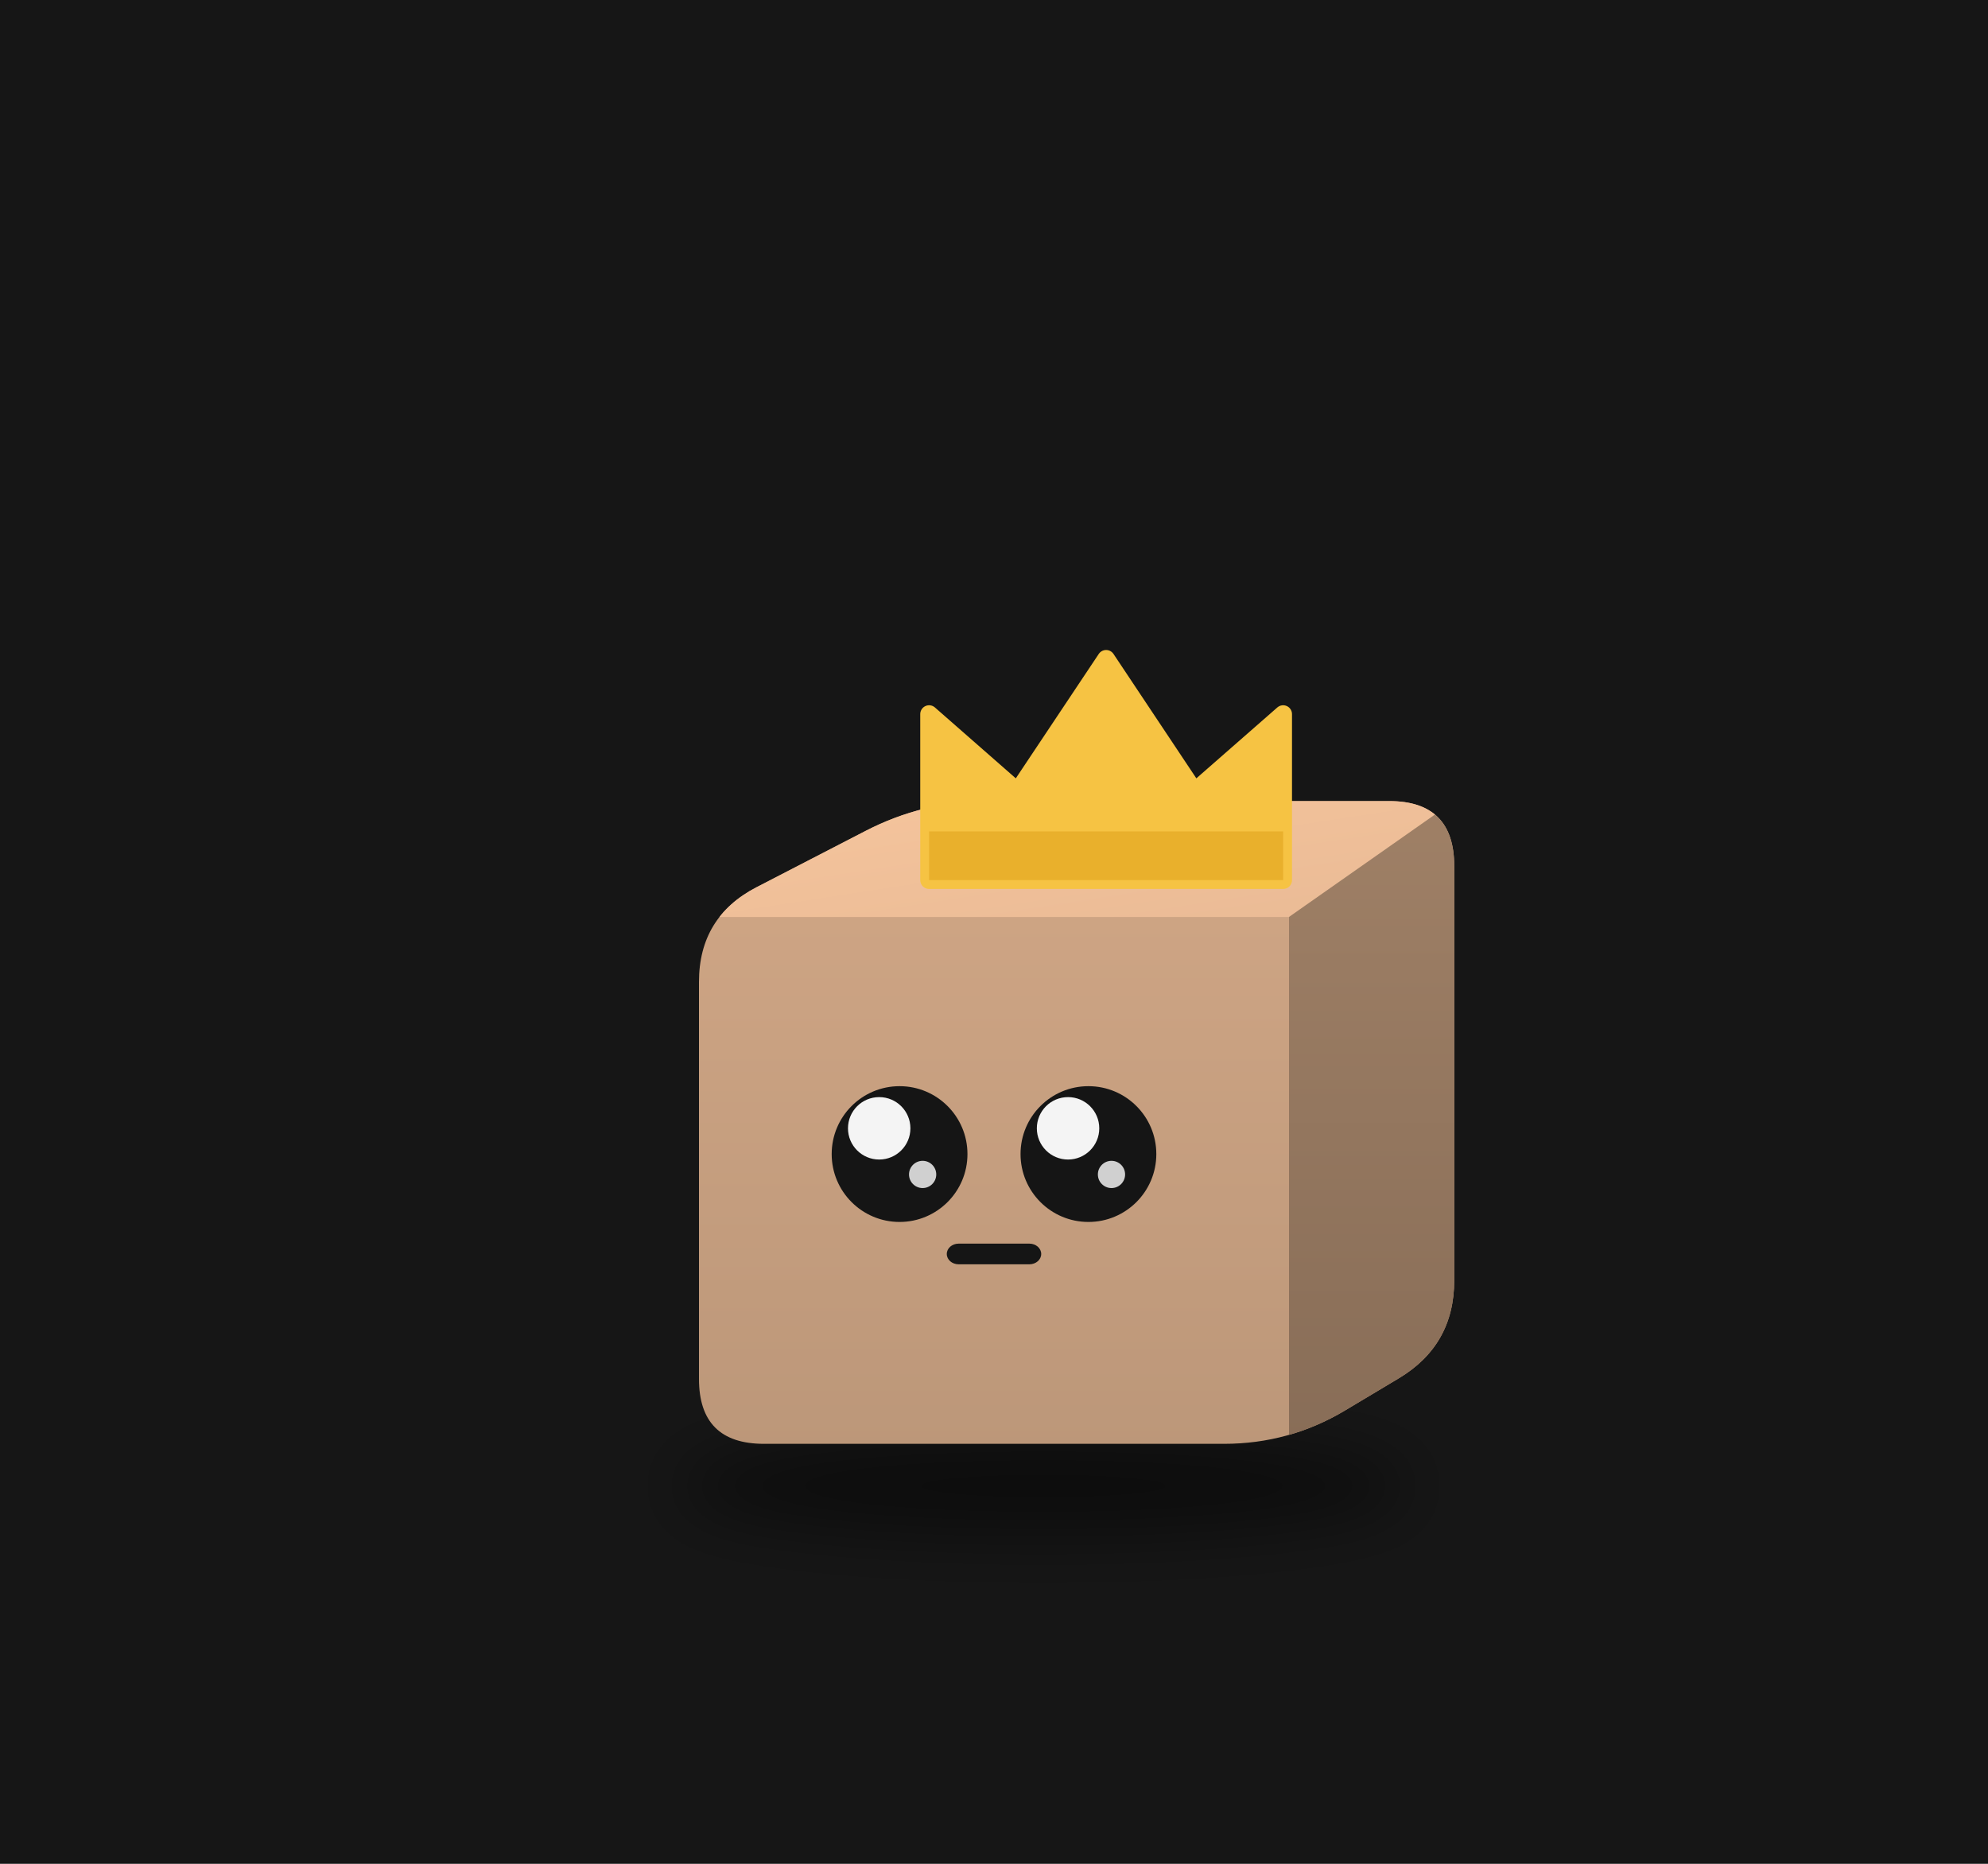
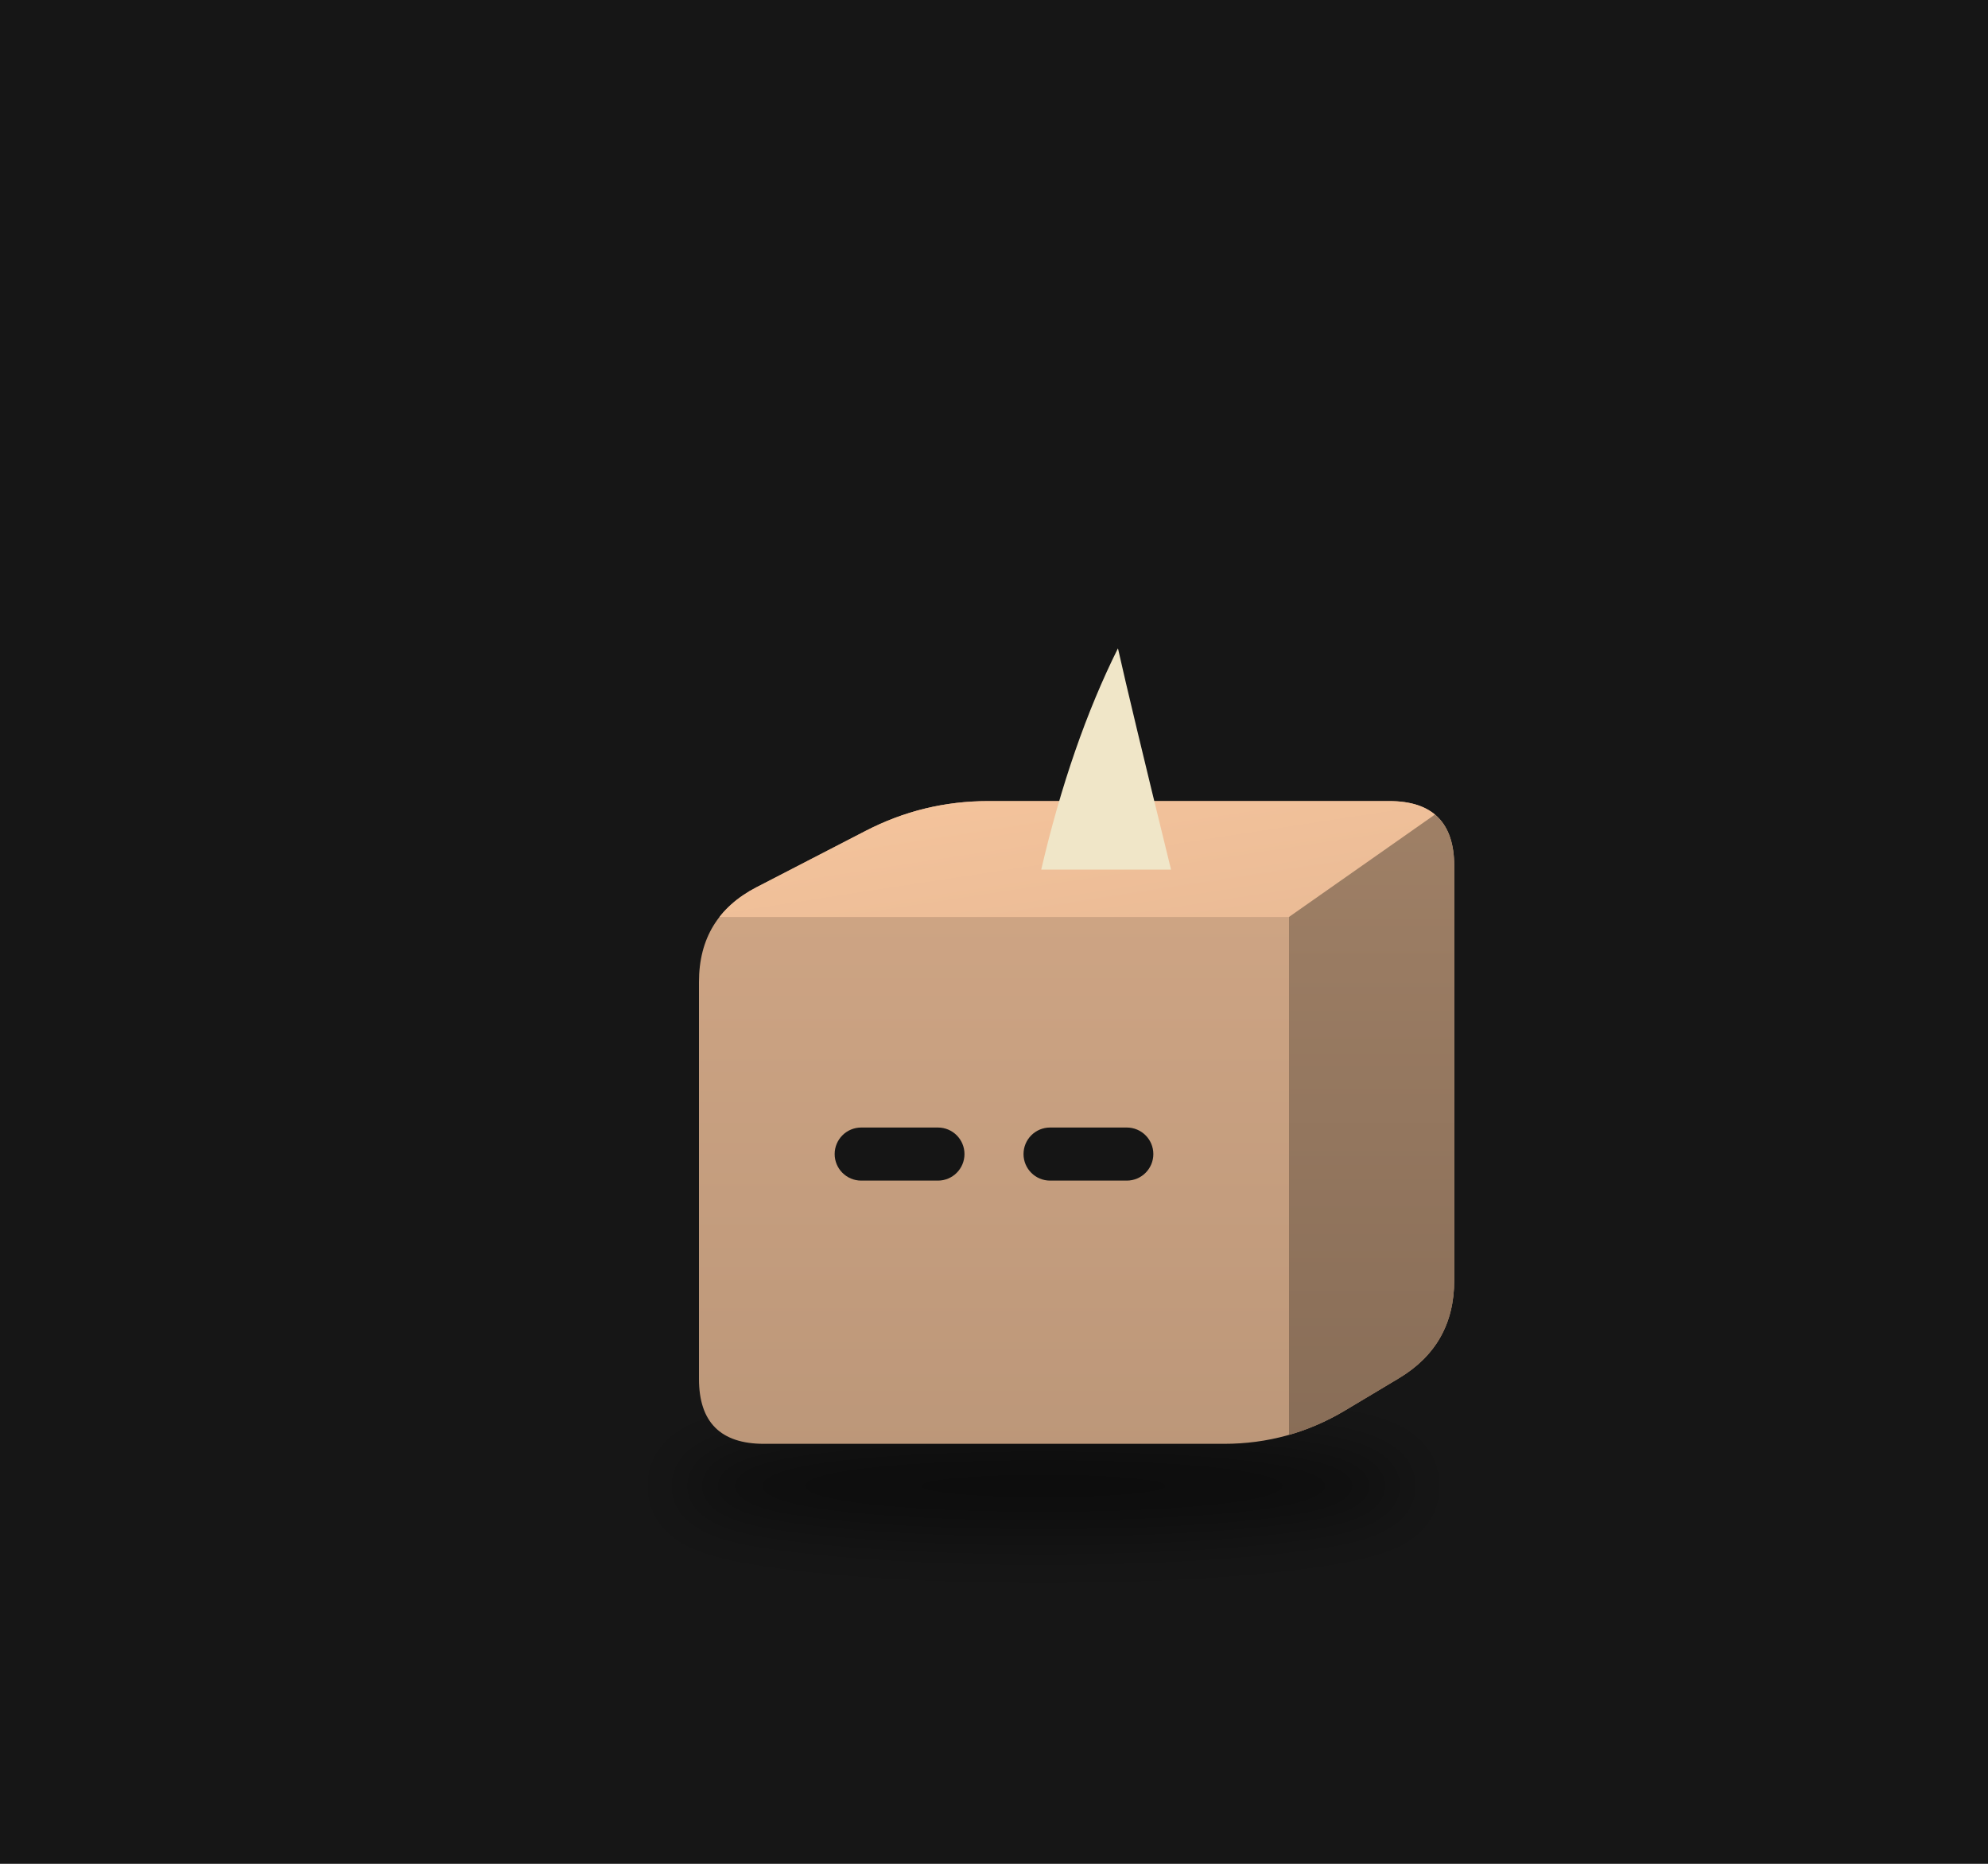
<svg xmlns="http://www.w3.org/2000/svg" viewBox="0 0 320 300" width="320" height="300">
  <rect width="320" height="300" fill="#161616" />
  <defs>
    <filter id="sh97" x="-30%" y="-80%" width="160%" height="260%">
      <feGaussianBlur stdDeviation="3.18" />
    </filter>
    <clipPath id="clip98">
      <path d="M-23.15,26.50 Q-29.68,26.50 -29.68,19.97 L-29.68,-19.97 Q-29.68,-26.50 -23.88,-29.50 L-12.92,-35.16 Q-7.12,-38.16 -0.59,-38.16 L39.77,-38.16 Q46.30,-38.16 46.30,-31.63 L46.30,10.06 Q46.30,16.59 40.69,19.93 L35.29,23.16 Q29.68,26.50 23.15,26.50 Z" />
    </clipPath>
    <linearGradient id="gt99" x1="0" y1="0" x2="1" y2="1">
      <stop offset="0" stop-color="#f6c59d" />
      <stop offset="1" stop-color="#e9ba95" />
    </linearGradient>
    <linearGradient id="gs100" x1="0" y1="0" x2="0" y2="1">
      <stop offset="0" stop-color="#9f8066" />
      <stop offset="1" stop-color="#886d57" />
    </linearGradient>
    <linearGradient id="gf101" x1="0" y1="0" x2="0" y2="1">
      <stop offset="0" stop-color="#d1a786" />
      <stop offset="1" stop-color="#bc9779" />
    </linearGradient>
  </defs>
  <g transform="translate(160,190) scale(1.6)">
    <ellipse cx="4.99" cy="30.74" rx="36.80" ry="4.77" fill="#000" opacity="0.45" filter="url(#sh97)" />
    <g transform="translate(0.00,0.00)">
      <animateTransform attributeName="transform" type="translate" values="-2.34 0;2.34 0;-2.34 0" dur="2.22s" begin="-1.63s" calcMode="spline" keySplines="0.42 0 0.58 1;0.42 0 0.58 1" additive="sum" repeatCount="indefinite" />
      <g clip-path="url(#clip98)">
        <rect x="-30.68" y="-39.16" width="77.981" height="66.66" fill="url(#gf101)" />
        <polygon points="-29.68,-26.50 29.68,-26.50 46.30,-38.16 -7.12,-38.16" fill="url(#gt99)" />
        <polygon points="29.68,-26.50 46.30,-38.16 46.30,16.59 29.68,26.50" fill="url(#gs100)" />
      </g>
-       <circle cx="-9.50" cy="-2.65" r="6.83" fill="#151515" />
-       <circle cx="-11.55" cy="-5.24" r="3.14" fill="#ffffff" opacity="0.95" />
-       <circle cx="-7.18" cy="-0.60" r="1.37" fill="#ffffff" opacity="0.8" />
-       <circle cx="9.50" cy="-2.65" r="6.83" fill="#151515" />
-       <circle cx="7.45" cy="-5.24" r="3.14" fill="#ffffff" opacity="0.95" />
-       <circle cx="11.82" cy="-0.60" r="1.37" fill="#ffffff" opacity="0.8" />
-       <rect x="-4.75" y="6.36" width="9.50" height="2.08" rx="1.19" fill="#151515" />
-       <polygon points="-6.53,-30.21 -6.53,-46.91 2.37,-39.11 11.28,-52.47 20.18,-39.11 29.09,-46.91 29.09,-30.21" fill="#f6c343" stroke="#f6c343" stroke-width="1.78" stroke-linejoin="round" />
-       <rect x="-6.53" y="-35.11" width="35.62" height="4.90" fill="#e9b02c" />
+       <rect x="-16.03" y="-5.32" width="13.06" height="5.34" rx="2.67" fill="#151515" />
+       <rect x="2.97" y="-5.32" width="13.06" height="5.34" rx="2.67" fill="#151515" />
+       <path d="M4.75,-31.27 L17.81,-31.27 Q13.65,-48.23 12.47,-53.53 Q7.72,-43.99 4.75,-31.27 Z" fill="#f0e6c8" />
    </g>
  </g>
</svg>
